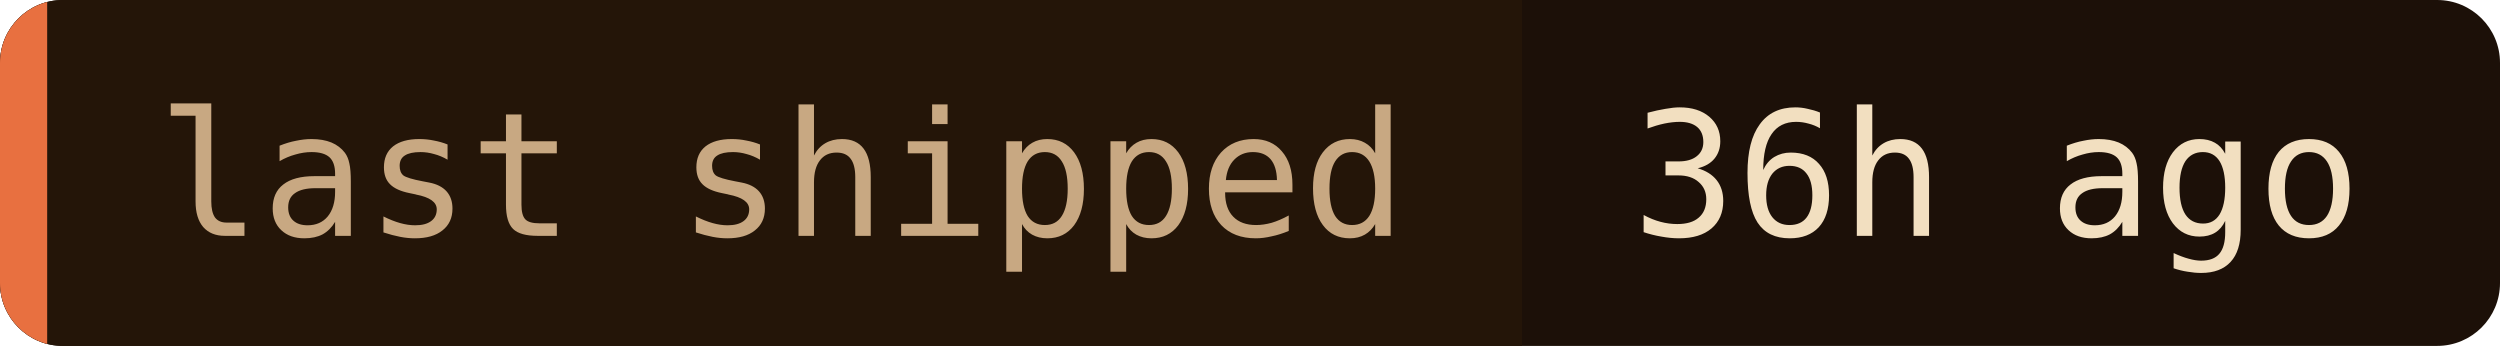
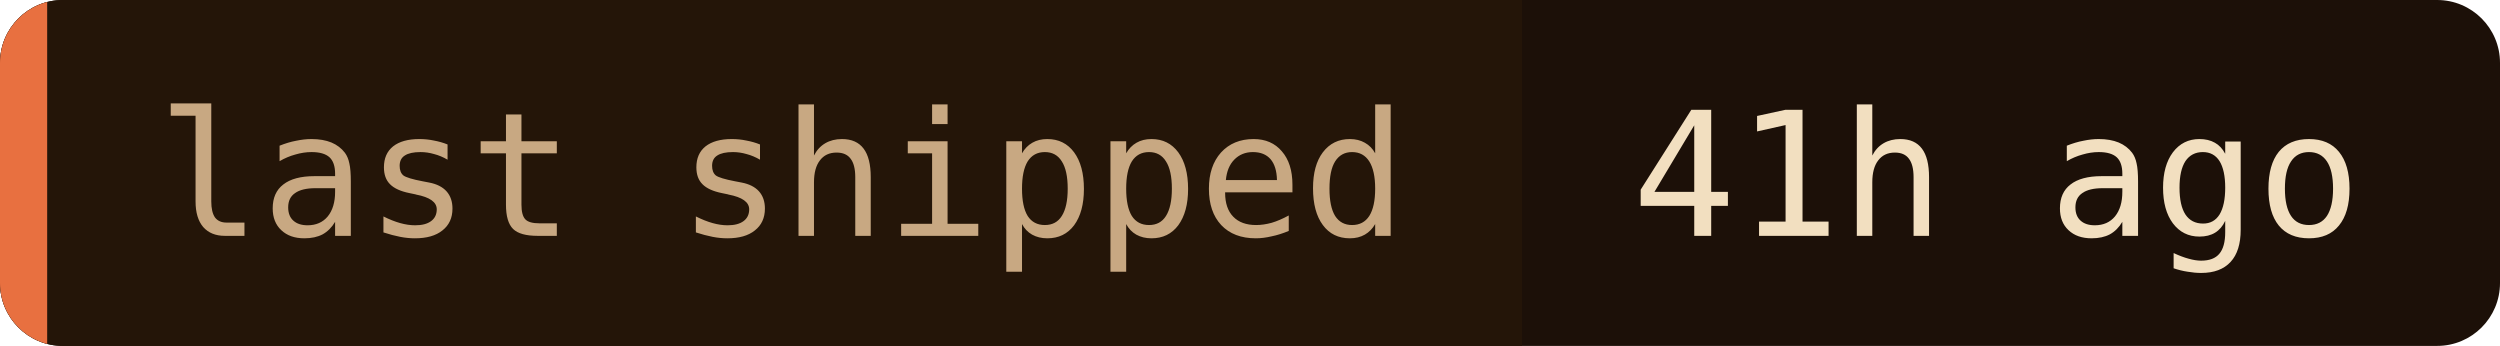
- <svg xmlns="http://www.w3.org/2000/svg" width="159" height="22" role="img" aria-label="last shipped: 36h ago">
+ <svg xmlns="http://www.w3.org/2000/svg" width="159" height="22" role="img" aria-label="last shipped: 41h ago">
  <clipPath id="c">
    <rect width="159" height="22" rx="4" />
  </clipPath>
  <g clip-path="url(#c)">
    <rect width="159" height="22" fill="#1c1008" />
    <rect width="96.8" height="22" fill="#241508" />
    <rect width="3" height="22" fill="#e87040" />
  </g>
  <g font-family="'JetBrains Mono', 'Fira Code', ui-monospace, SFMono-Regular, Menlo, monospace" font-size="11">
    <text x="10" y="15" fill="#c8a882">last shipped</text>
-     <text x="103.8" y="15" fill="#f2dfc0">36h ago</text>
+     <text x="103.8" y="15" fill="#f2dfc0">41h ago</text>
  </g>
</svg>
